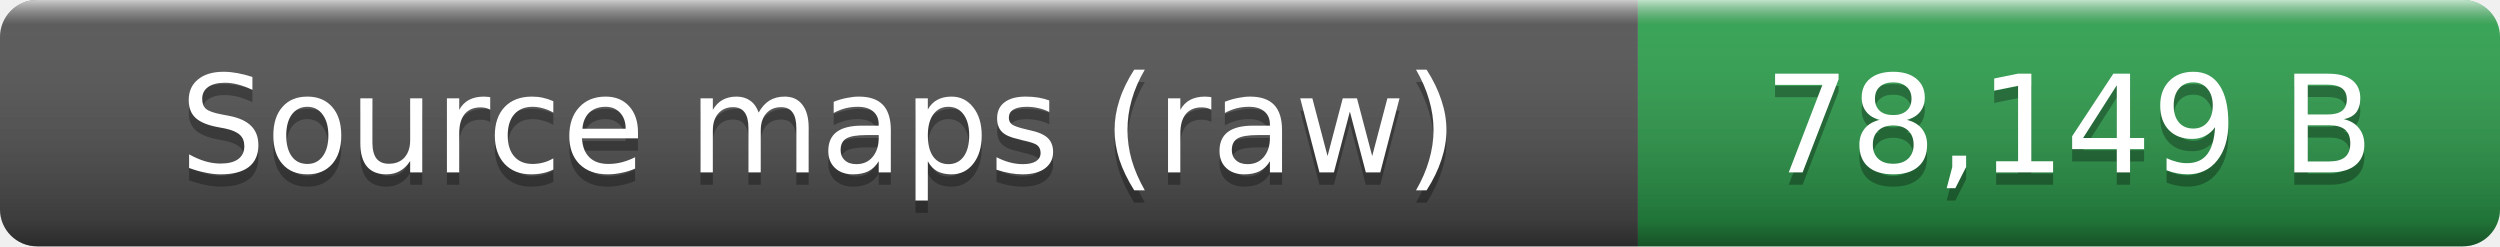
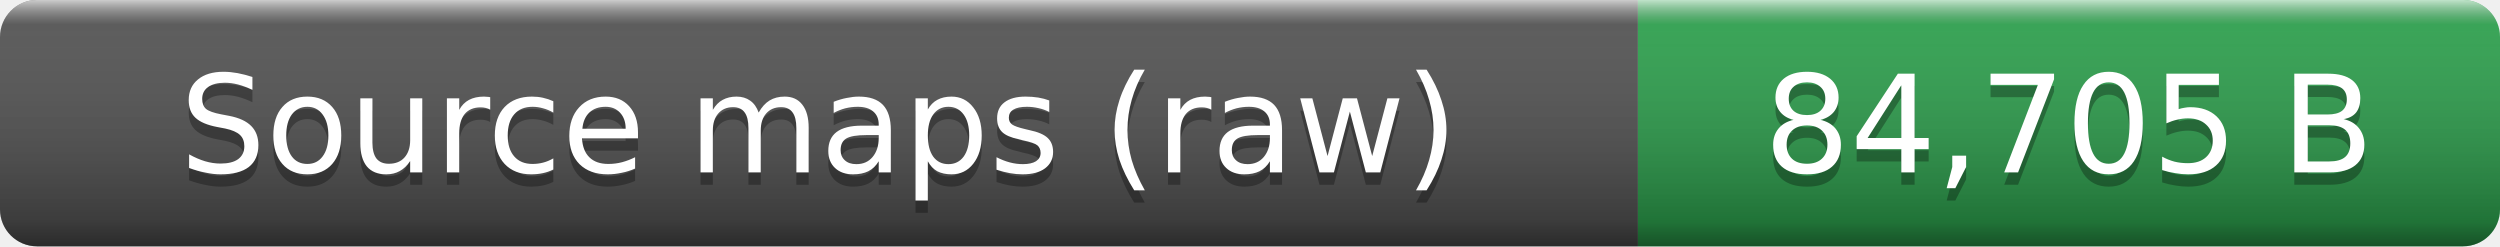
- <svg xmlns="http://www.w3.org/2000/svg" width="203" height="20" role="img" aria-label="Source maps (raw): 78,149 B">
+ <svg xmlns="http://www.w3.org/2000/svg" width="203" height="20" role="img" aria-label="Source maps (raw): 84,705 B">
  <linearGradient id="smooth" x2="0" y2="100%">
    <stop offset="0" stop-color="#fff" stop-opacity=".7" />
    <stop offset=".1" stop-color="#aaa" stop-opacity=".1" />
    <stop offset=".9" stop-opacity=".3" />
    <stop offset="1" stop-opacity=".5" />
  </linearGradient>
  <clipPath id="round">
    <rect width="203" height="20" rx="3" fill="#fff" />
  </clipPath>
  <g clip-path="url(#round)">
    <rect width="133" height="20" fill="#555" />
    <rect x="133" width="70" height="20" fill="#2ea44f" />
    <rect width="203" height="20" fill="url(#smooth)" />
  </g>
  <g fill="#fff" text-anchor="middle" font-family="Verdana,Geneva,DejaVu Sans,sans-serif" font-size="11">
    <text x="66.5" y="15" fill="#010101" fill-opacity=".3">Source maps (raw)</text>
    <text x="66.5" y="14">Source maps (raw)</text>
-     <text x="168" y="15" fill="#010101" fill-opacity=".3">78,149 B</text>
-     <text x="168" y="14">78,149 B</text>
+     <text x="168" y="15" fill="#010101" fill-opacity=".3">84,705 B</text>
+     <text x="168" y="14">84,705 B</text>
  </g>
</svg>
